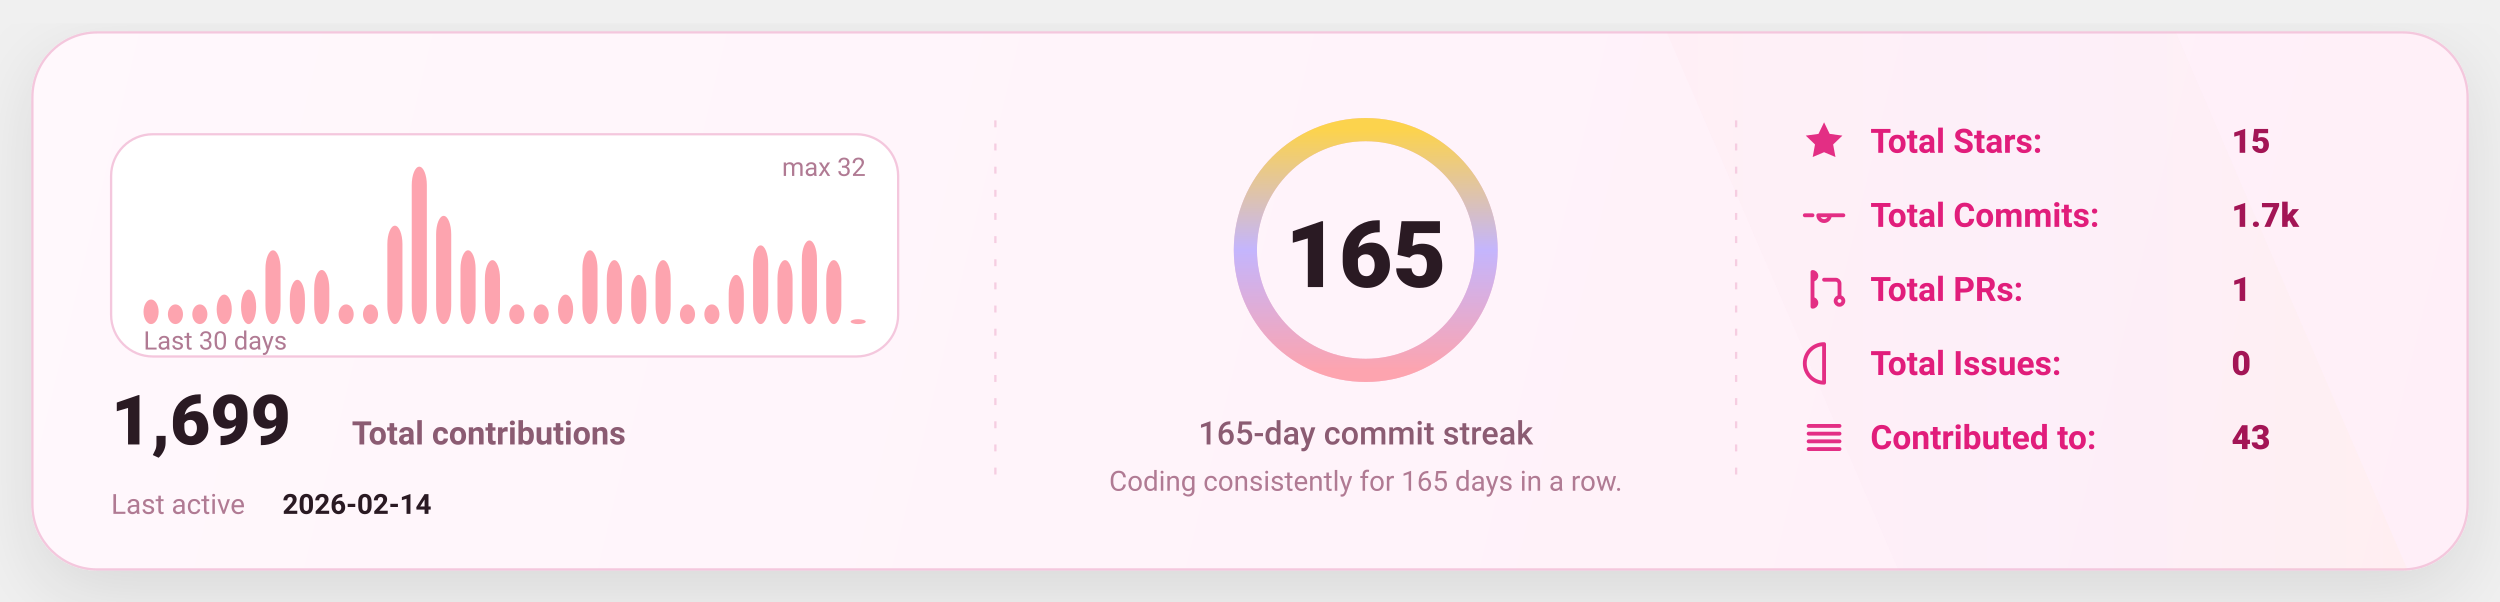
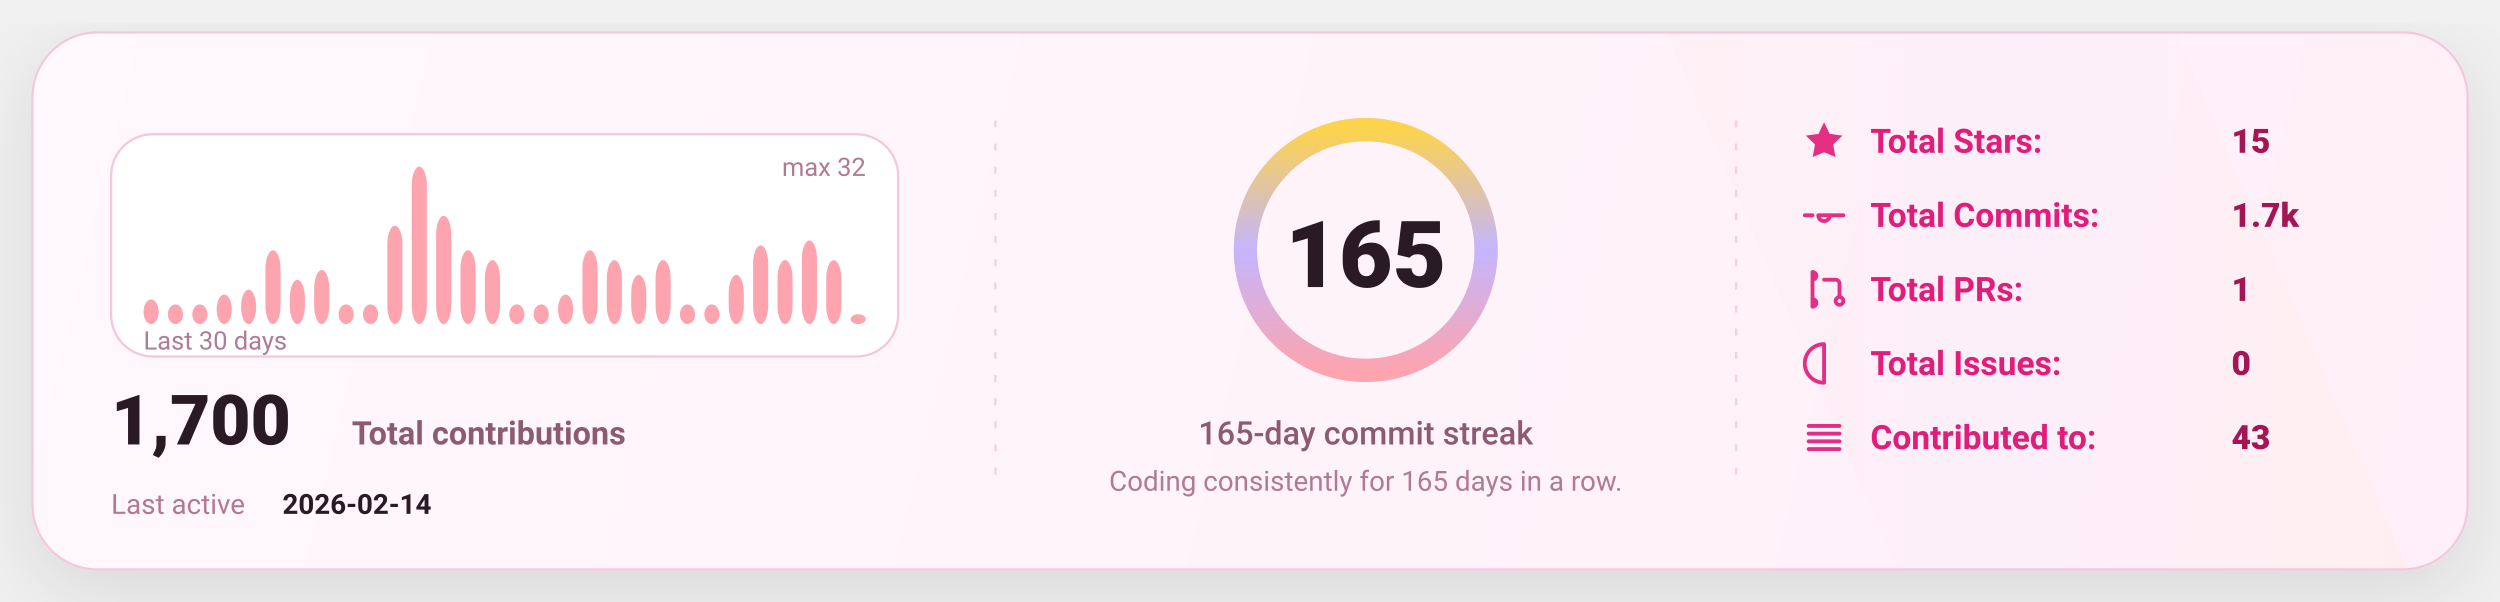
<svg xmlns="http://www.w3.org/2000/svg" width="1080" height="260" viewBox="0 0 1080 260" fill="none" role="img" aria-label="GitHub stats card">
  <defs>
    <linearGradient id="bg" x1="0" y1="0" x2="1080" y2="260" gradientUnits="userSpaceOnUse">
      <stop stop-color="#FFF8FC" />
      <stop offset="1" stop-color="#FFEFF8" />
    </linearGradient>
    <linearGradient id="accent" x1="0" y1="0" x2="1" y2="0">
      <stop offset="0" stop-color="#FDA4AF" />
      <stop offset="0.5" stop-color="#C4B5FD" />
      <stop offset="1" stop-color="#FCD34D" />
    </linearGradient>
    <linearGradient id="chartFill" x1="0" y1="0" x2="0" y2="1">
      <stop stop-color="#FDA4AF" stop-opacity="0.18" />
      <stop offset="1" stop-color="#FDA4AF" stop-opacity="0" />
    </linearGradient>
    <filter id="shadow" x="-20%" y="-20%" width="140%" height="140%">
      <feDropShadow dx="0" dy="10" stdDeviation="16" flood-color="#000000" flood-opacity="0.1" />
    </filter>
    <style>
      text { font-family: "Comic Sans MS","Trebuchet MS","Segoe UI",system-ui,-apple-system,Roboto,Helvetica,Arial,sans-serif; dominant-baseline: alphabetic; }
    </style>
  </defs>
  <rect x="14" y="14" width="1052" height="232" rx="28" fill="url(#bg)" stroke="#F4C7DD" stroke-width="1" filter="url(#shadow)" />
  <path d="M720 14     L940 14     L1040 246     L820 246 Z" fill="url(#accent)" opacity="0.04" />
  <line x1="430" y1="52" x2="430" y2="208" stroke="#F4C7DD" stroke-width="1" stroke-dasharray="3 7" opacity="0.85" />
  <line x1="430" y1="52" x2="430" y2="208" stroke="url(#accent)" stroke-width="1.4" stroke-dasharray="2 7" opacity="0.65" />
  <line x1="750" y1="52" x2="750" y2="208" stroke="#F4C7DD" stroke-width="1" stroke-dasharray="3 7" opacity="0.85" />
  <line x1="750" y1="52" x2="750" y2="208" stroke="url(#accent)" stroke-width="1.4" stroke-dasharray="2 7" opacity="0.65" />
  <g transform="translate(48,58)">
    <rect x="0" y="0" width="340" height="96" rx="18" fill="#FFFFFF" stroke="#F4C7DD" />
    <rect x="14.00" y="71.38" width="6.53" height="10.63" rx="8.00" fill="#FDA4AF" />
    <rect x="24.53" y="73.50" width="6.53" height="8.50" rx="8.00" fill="#FDA4AF" />
    <rect x="35.07" y="73.50" width="6.53" height="8.50" rx="8.00" fill="#FDA4AF" />
    <rect x="45.60" y="69.25" width="6.53" height="12.75" rx="8.00" fill="#FDA4AF" />
    <rect x="56.13" y="67.13" width="6.53" height="14.88" rx="8.00" fill="#FDA4AF" />
    <rect x="66.67" y="50.13" width="6.53" height="31.88" rx="8.00" fill="#FDA4AF" />
    <rect x="77.20" y="62.88" width="6.53" height="19.13" rx="8.00" fill="#FDA4AF" />
    <rect x="87.73" y="58.63" width="6.53" height="23.38" rx="8.00" fill="#FDA4AF" />
    <rect x="98.27" y="73.50" width="6.53" height="8.50" rx="8.00" fill="#FDA4AF" />
    <rect x="108.80" y="73.50" width="6.53" height="8.50" rx="8.00" fill="#FDA4AF" />
    <rect x="119.33" y="39.50" width="6.53" height="42.50" rx="8.00" fill="#FDA4AF" />
    <rect x="129.87" y="14.00" width="6.53" height="68.00" rx="8.00" fill="#FDA4AF" />
    <rect x="140.40" y="35.25" width="6.53" height="46.75" rx="8.00" fill="#FDA4AF" />
    <rect x="150.93" y="50.13" width="6.53" height="31.88" rx="8.00" fill="#FDA4AF" />
    <rect x="161.47" y="54.38" width="6.53" height="27.63" rx="8.00" fill="#FDA4AF" />
    <rect x="172.00" y="73.50" width="6.53" height="8.50" rx="8.00" fill="#FDA4AF" />
    <rect x="182.53" y="73.50" width="6.53" height="8.50" rx="8.00" fill="#FDA4AF" />
    <rect x="193.07" y="69.25" width="6.53" height="12.75" rx="8.00" fill="#FDA4AF" />
    <rect x="203.60" y="50.13" width="6.53" height="31.88" rx="8.00" fill="#FDA4AF" />
    <rect x="214.13" y="54.38" width="6.53" height="27.63" rx="8.00" fill="#FDA4AF" />
    <rect x="224.67" y="60.75" width="6.53" height="21.25" rx="8.00" fill="#FDA4AF" />
    <rect x="235.20" y="54.38" width="6.53" height="27.63" rx="8.00" fill="#FDA4AF" />
    <rect x="245.73" y="73.50" width="6.53" height="8.50" rx="8.00" fill="#FDA4AF" />
    <rect x="256.27" y="73.50" width="6.53" height="8.50" rx="8.00" fill="#FDA4AF" />
    <rect x="266.80" y="60.75" width="6.53" height="21.25" rx="8.00" fill="#FDA4AF" />
    <rect x="277.33" y="48.00" width="6.53" height="34.00" rx="8.00" fill="#FDA4AF" />
    <rect x="287.87" y="54.38" width="6.53" height="27.63" rx="8.00" fill="#FDA4AF" />
    <rect x="298.40" y="45.88" width="6.53" height="36.13" rx="8.00" fill="#FDA4AF" />
    <rect x="308.93" y="54.38" width="6.53" height="27.63" rx="8.00" fill="#FDA4AF" />
-     <rect x="319.47" y="79.88" width="6.53" height="2.13" rx="8.00" fill="#FDA4AF" />
+     <rect x="319.47" y="77.75" width="6.53" height="4.25" rx="8.00" fill="#FDA4AF" />
    <text x="14" y="93.00" fill="#B07A93" font-size="11">
      Last 30 days
    </text>
    <text x="326.00" y="18" text-anchor="end" fill="#B07A93" font-size="11">
      max 32
    </text>
    <g transform="translate(0,134)">
      <text x="0" y="0" fill="#2A1A23" font-size="30" font-weight="820">
-         1,699
+         1,700
      </text>
      <text x="104" y="0" fill="#8B5B72" font-size="14" font-weight="650">
        Total contributions
      </text>
      <text x="0" y="30" fill="#B07A93" font-size="12">
        Last active
      </text>
      <text x="74" y="30" fill="#2A1A23" font-size="12" font-weight="700">
        2026-02-14
      </text>
    </g>
  </g>
  <g>
    <circle cx="590" cy="108" r="52" stroke="#F4C7DD" stroke-width="10" />
    <circle cx="590" cy="108" r="52" stroke="url(#accent)" stroke-width="10" stroke-linecap="round" stroke-dasharray="326.73 326.73" transform="rotate(-90 590 108)" />
    <text x="590" y="124.00" text-anchor="middle" fill="#2A1A23" font-size="40" font-weight="900">
      165
    </text>
    <text x="590" y="192.00" text-anchor="middle" fill="#8B5B72" font-size="14" font-weight="450">
      165-day commit streak
    </text>
    <text x="590" y="212.00" text-anchor="middle" fill="#B07A93" font-size="12" font-weight="420">
      Coding consistently for 165 days in a row.
    </text>
  </g>
  <g transform="translate(778,66)">
    <g transform="translate(0,0)">
      <g transform="translate(0,-15)">
        <svg x="0" y="0" width="20" height="20" viewBox="0 0 24 24" fill="none">
          <path d="M12 2.2l2.9 6 6.6.9-4.8 4.6 1.2 6.5L12 17.7 6.1 20.2l1.2-6.5-4.8-4.6 6.6-.9L12 2.2z" fill="#E11D7B" opacity="0.92" />
        </svg>
      </g>
      <text x="30" y="0" fill="#E11D7B" font-size="14.5" font-weight="650">
            Total Stars:
          </text>
      <text x="186" y="0" fill="#A31555" font-size="14.5" font-weight="850">
            15
          </text>
    </g>
    <g transform="translate(0,32)">
      <g transform="translate(0,-15)">
        <svg x="0" y="0" width="20" height="20" viewBox="0 0 24 24" fill="none">
          <path d="M9 12a3 3 0 1 0 6 0Zm-7 0h4m8 0h8" stroke="#E11D7B" stroke-width="2" stroke-linecap="round" stroke-linejoin="round" opacity="0.92" />
        </svg>
      </g>
      <text x="30" y="0" fill="#E11D7B" font-size="14.5" font-weight="650">
            Total Commits:
          </text>
      <text x="186" y="0" fill="#A31555" font-size="14.5" font-weight="850">
            1.7k
          </text>
    </g>
    <g transform="translate(0,64)">
      <g transform="translate(0,-15)">
        <svg x="0" y="0" width="20" height="20" viewBox="0 0 24 24" fill="none">
          <path d="M6 4v16m0-13a2 2 0 1 0 0-4Zm0 14a2 2 0 1 0 0-4Zm6-14h6a2 2 0 0 1 2 2v7m0 0a2 2 0 1 0 0 4 2 2 0 0 0 0-4Z" stroke="#E11D7B" stroke-width="2" stroke-linecap="round" stroke-linejoin="round" opacity="0.92" />
        </svg>
      </g>
      <text x="30" y="0" fill="#E11D7B" font-size="14.5" font-weight="650">
            Total PRs:
          </text>
      <text x="186" y="0" fill="#A31555" font-size="14.5" font-weight="850">
            1
          </text>
    </g>
    <g transform="translate(0,96)">
      <g transform="translate(0,-15)">
        <svg x="0" y="0" width="20" height="20" viewBox="0 0 24 24" fill="none">
          <path d="M12 2a10 10 0 1 0 0 20Zm0 6v6m0 4h.01" stroke="#E11D7B" stroke-width="2" stroke-linecap="round" stroke-linejoin="round" opacity="0.92" />
        </svg>
      </g>
      <text x="30" y="0" fill="#E11D7B" font-size="14.5" font-weight="650">
            Total Issues:
          </text>
      <text x="186" y="0" fill="#A31555" font-size="14.5" font-weight="850">
            0
          </text>
    </g>
    <g transform="translate(0,128)">
      <g transform="translate(0,-15)">
        <svg x="0" y="0" width="20" height="20" viewBox="0 0 24 24" fill="none">
          <path d="M4 6h16M4 10h16M4 14h16M4 18h16" stroke="#E11D7B" stroke-width="2" stroke-linecap="round" stroke-linejoin="round" opacity="0.92" />
        </svg>
      </g>
      <text x="30" y="0" fill="#E11D7B" font-size="14.5" font-weight="650">
            Contributed to:
          </text>
      <text x="186" y="0" fill="#A31555" font-size="14.5" font-weight="850">
            43
          </text>
    </g>
  </g>
</svg>
